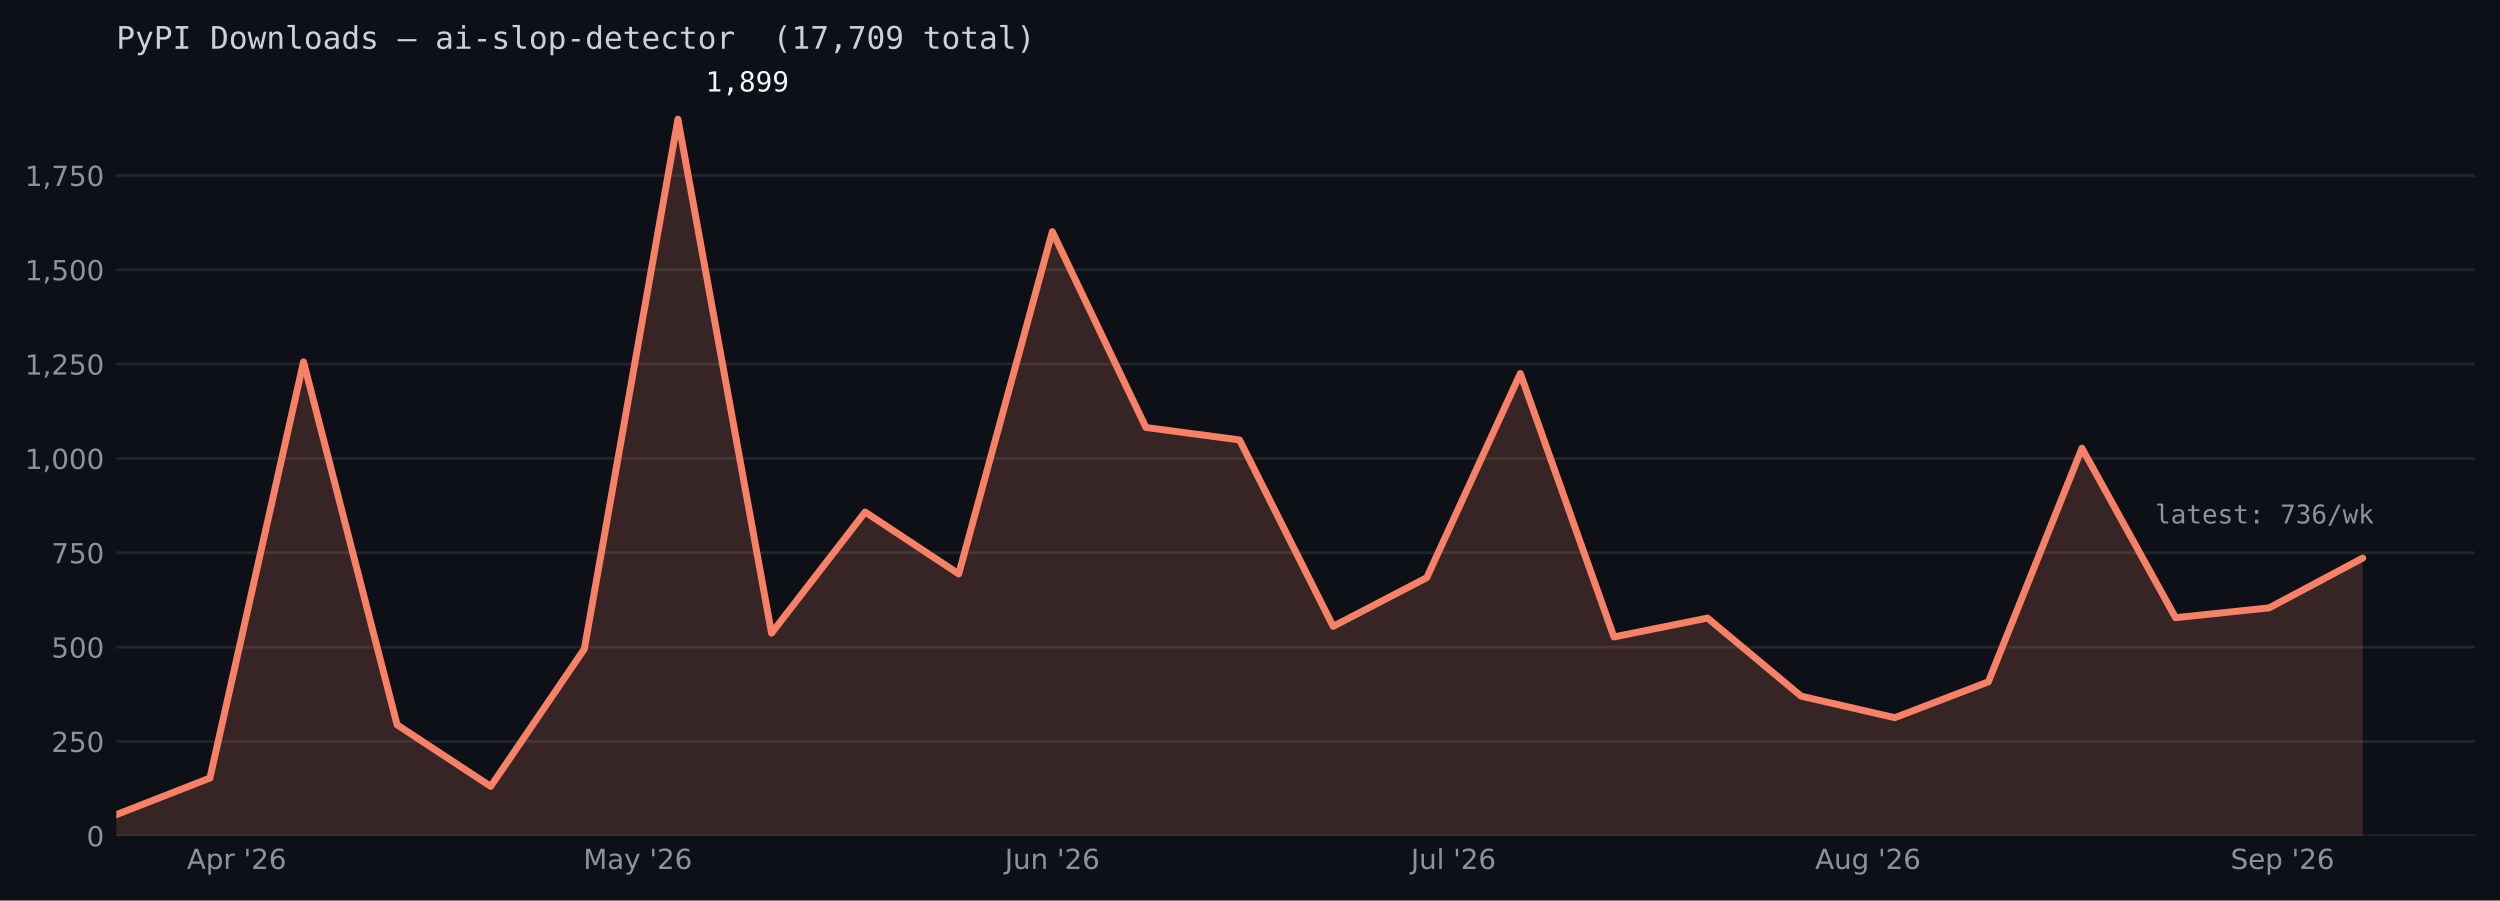
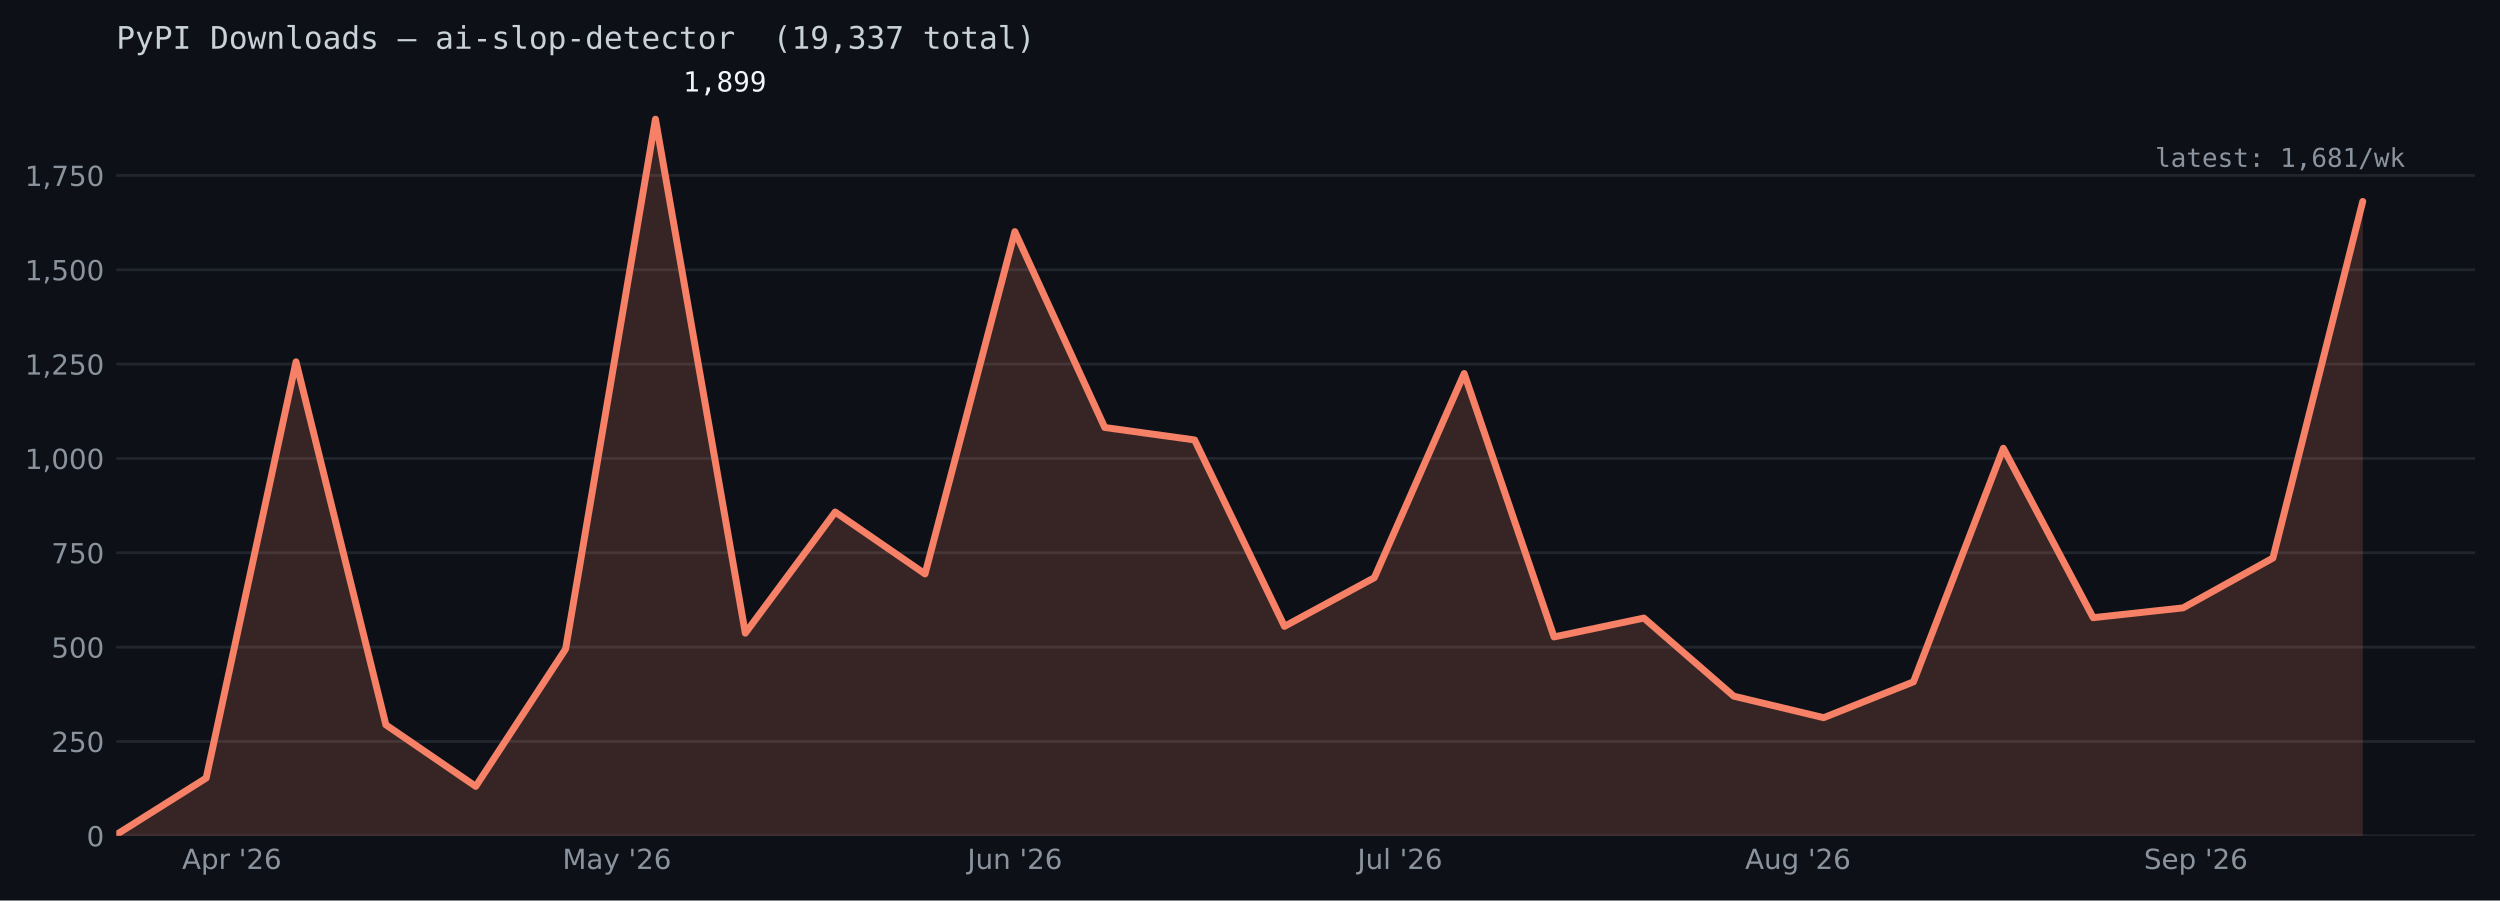
<svg xmlns="http://www.w3.org/2000/svg" xmlns:xlink="http://www.w3.org/1999/xlink" width="722.263pt" height="260.165pt" viewBox="0 0 722.263 260.165" version="1.1">
  <defs>
    <style type="text/css">*{stroke-linejoin: round; stroke-linecap: butt}</style>
  </defs>
  <g id="figure_1">
    <g id="patch_1">
      <path d="M 0 260.165  L 722.263 260.165  L 722.263 0  L 0 0  z " style="fill: #0d1117" />
    </g>
    <g id="axes_1">
      <g id="patch_2">
        <path d="M 33.602 241.465  L 715.062 241.465  L 715.062 24.086  L 33.602 24.086  z " style="fill: #0d1117" />
      </g>
      <g id="matplotlib.axis_1">
        <g id="xtick_1">
          <g id="line2d_1" />
          <g id="text_1">
-             <g style="fill: #8b949e" transform="translate(53.99024 251.0427) scale(0.08 -0.08)">
+             <g style="fill: #8b949e" transform="translate(52.59951 251.0427) scale(0.08 -0.08)">
              <defs>
                <path id="DejaVuSans-24" d="M 2188 4044  L 1331 1722  L 3047 1722  L 2188 4044  z M 1831 4666  L 2547 4666  L 4325 0  L 3669 0  L 3244 1197  L 1141 1197  L 716 0  L 50 0  L 1831 4666  z " transform="scale(0.015625)" />
                <path id="DejaVuSans-53" d="M 1159 525  L 1159 -1331  L 581 -1331  L 581 3500  L 1159 3500  L 1159 2969  Q 1341 3281 1617 3432  Q 1894 3584 2278 3584  Q 2916 3584 3314 3078  Q 3713 2572 3713 1747  Q 3713 922 3314 415  Q 2916 -91 2278 -91  Q 1894 -91 1617 61  Q 1341 213 1159 525  z M 3116 1747  Q 3116 2381 2855 2742  Q 2594 3103 2138 3103  Q 1681 3103 1420 2742  Q 1159 2381 1159 1747  Q 1159 1113 1420 752  Q 1681 391 2138 391  Q 2594 391 2855 752  Q 3116 1113 3116 1747  z " transform="scale(0.015625)" />
                <path id="DejaVuSans-55" d="M 2631 2963  Q 2534 3019 2420 3045  Q 2306 3072 2169 3072  Q 1681 3072 1420 2755  Q 1159 2438 1159 1844  L 1159 0  L 581 0  L 581 3500  L 1159 3500  L 1159 2956  Q 1341 3275 1631 3429  Q 1922 3584 2338 3584  Q 2397 3584 2469 3576  Q 2541 3569 2628 3553  L 2631 2963  z " transform="scale(0.015625)" />
                <path id="DejaVuSans-3" transform="scale(0.015625)" />
                <path id="DejaVuSans-a" d="M 1147 4666  L 1147 2931  L 616 2931  L 616 4666  L 1147 4666  z " transform="scale(0.015625)" />
                <path id="DejaVuSans-15" d="M 1228 531  L 3431 531  L 3431 0  L 469 0  L 469 531  Q 828 903 1448 1529  Q 2069 2156 2228 2338  Q 2531 2678 2651 2914  Q 2772 3150 2772 3378  Q 2772 3750 2511 3984  Q 2250 4219 1831 4219  Q 1534 4219 1204 4116  Q 875 4013 500 3803  L 500 4441  Q 881 4594 1212 4672  Q 1544 4750 1819 4750  Q 2544 4750 2975 4387  Q 3406 4025 3406 3419  Q 3406 3131 3298 2873  Q 3191 2616 2906 2266  Q 2828 2175 2409 1742  Q 1991 1309 1228 531  z " transform="scale(0.015625)" />
                <path id="DejaVuSans-19" d="M 2113 2584  Q 1688 2584 1439 2293  Q 1191 2003 1191 1497  Q 1191 994 1439 701  Q 1688 409 2113 409  Q 2538 409 2786 701  Q 3034 994 3034 1497  Q 3034 2003 2786 2293  Q 2538 2584 2113 2584  z M 3366 4563  L 3366 3988  Q 3128 4100 2886 4159  Q 2644 4219 2406 4219  Q 1781 4219 1451 3797  Q 1122 3375 1075 2522  Q 1259 2794 1537 2939  Q 1816 3084 2150 3084  Q 2853 3084 3261 2657  Q 3669 2231 3669 1497  Q 3669 778 3244 343  Q 2819 -91 2113 -91  Q 1303 -91 875 529  Q 447 1150 447 2328  Q 447 3434 972 4092  Q 1497 4750 2381 4750  Q 2619 4750 2861 4703  Q 3103 4656 3366 4563  z " transform="scale(0.015625)" />
              </defs>
              <use xlink:href="#DejaVuSans-24" />
              <use xlink:href="#DejaVuSans-53" transform="translate(68.40625 0)" />
              <use xlink:href="#DejaVuSans-55" transform="translate(131.8906 0)" />
              <use xlink:href="#DejaVuSans-3" transform="translate(173 0)" />
              <use xlink:href="#DejaVuSans-a" transform="translate(204.7812 0)" />
              <use xlink:href="#DejaVuSans-15" transform="translate(232.2656 0)" />
              <use xlink:href="#DejaVuSans-19" transform="translate(295.8906 0)" />
            </g>
          </g>
        </g>
        <g id="xtick_2">
          <g id="line2d_2" />
          <g id="text_2">
-             <g style="fill: #8b949e" transform="translate(168.5348 251.0427) scale(0.08 -0.08)">
+             <g style="fill: #8b949e" transform="translate(162.5083 251.0427) scale(0.08 -0.08)">
              <defs>
                <path id="DejaVuSans-30" d="M 628 4666  L 1569 4666  L 2759 1491  L 3956 4666  L 4897 4666  L 4897 0  L 4281 0  L 4281 4097  L 3078 897  L 2444 897  L 1241 4097  L 1241 0  L 628 0  L 628 4666  z " transform="scale(0.015625)" />
                <path id="DejaVuSans-44" d="M 2194 1759  Q 1497 1759 1228 1600  Q 959 1441 959 1056  Q 959 750 1161 570  Q 1363 391 1709 391  Q 2188 391 2477 730  Q 2766 1069 2766 1631  L 2766 1759  L 2194 1759  z M 3341 1997  L 3341 0  L 2766 0  L 2766 531  Q 2569 213 2275 61  Q 1981 -91 1556 -91  Q 1019 -91 701 211  Q 384 513 384 1019  Q 384 1609 779 1909  Q 1175 2209 1959 2209  L 2766 2209  L 2766 2266  Q 2766 2663 2505 2880  Q 2244 3097 1772 3097  Q 1472 3097 1187 3025  Q 903 2953 641 2809  L 641 3341  Q 956 3463 1253 3523  Q 1550 3584 1831 3584  Q 2591 3584 2966 3190  Q 3341 2797 3341 1997  z " transform="scale(0.015625)" />
                <path id="DejaVuSans-5c" d="M 2059 -325  Q 1816 -950 1584 -1140  Q 1353 -1331 966 -1331  L 506 -1331  L 506 -850  L 844 -850  Q 1081 -850 1212 -737  Q 1344 -625 1503 -206  L 1606 56  L 191 3500  L 800 3500  L 1894 763  L 2988 3500  L 3597 3500  L 2059 -325  z " transform="scale(0.015625)" />
              </defs>
              <use xlink:href="#DejaVuSans-30" />
              <use xlink:href="#DejaVuSans-44" transform="translate(86.28125 0)" />
              <use xlink:href="#DejaVuSans-5c" transform="translate(147.5625 0)" />
              <use xlink:href="#DejaVuSans-3" transform="translate(206.75 0)" />
              <use xlink:href="#DejaVuSans-a" transform="translate(238.5312 0)" />
              <use xlink:href="#DejaVuSans-15" transform="translate(266.0156 0)" />
              <use xlink:href="#DejaVuSans-19" transform="translate(329.6406 0)" />
            </g>
          </g>
        </g>
        <g id="xtick_3">
          <g id="line2d_3" />
          <g id="text_3">
-             <g style="fill: #8b949e" transform="translate(290.3125 251.0427) scale(0.08 -0.08)">
+             <g style="fill: #8b949e" transform="translate(279.4957 251.0427) scale(0.08 -0.08)">
              <defs>
                <path id="DejaVuSans-2d" d="M 628 4666  L 1259 4666  L 1259 325  Q 1259 -519 939 -900  Q 619 -1281 -91 -1281  L -331 -1281  L -331 -750  L -134 -750  Q 284 -750 456 -515  Q 628 -281 628 325  L 628 4666  z " transform="scale(0.015625)" />
                <path id="DejaVuSans-58" d="M 544 1381  L 544 3500  L 1119 3500  L 1119 1403  Q 1119 906 1312 657  Q 1506 409 1894 409  Q 2359 409 2629 706  Q 2900 1003 2900 1516  L 2900 3500  L 3475 3500  L 3475 0  L 2900 0  L 2900 538  Q 2691 219 2414 64  Q 2138 -91 1772 -91  Q 1169 -91 856 284  Q 544 659 544 1381  z M 1991 3584  L 1991 3584  z " transform="scale(0.015625)" />
                <path id="DejaVuSans-51" d="M 3513 2113  L 3513 0  L 2938 0  L 2938 2094  Q 2938 2591 2744 2837  Q 2550 3084 2163 3084  Q 1697 3084 1428 2787  Q 1159 2491 1159 1978  L 1159 0  L 581 0  L 581 3500  L 1159 3500  L 1159 2956  Q 1366 3272 1645 3428  Q 1925 3584 2291 3584  Q 2894 3584 3203 3211  Q 3513 2838 3513 2113  z " transform="scale(0.015625)" />
              </defs>
              <use xlink:href="#DejaVuSans-2d" />
              <use xlink:href="#DejaVuSans-58" transform="translate(29.5 0)" />
              <use xlink:href="#DejaVuSans-51" transform="translate(92.875 0)" />
              <use xlink:href="#DejaVuSans-3" transform="translate(156.25 0)" />
              <use xlink:href="#DejaVuSans-a" transform="translate(188.0312 0)" />
              <use xlink:href="#DejaVuSans-15" transform="translate(215.5156 0)" />
              <use xlink:href="#DejaVuSans-19" transform="translate(279.1406 0)" />
            </g>
          </g>
        </g>
        <g id="xtick_4">
          <g id="line2d_4" />
          <g id="text_4">
-             <g style="fill: #8b949e" transform="translate(407.6308 251.0433) scale(0.08 -0.08)">
+             <g style="fill: #8b949e" transform="translate(392.1782 251.0433) scale(0.08 -0.08)">
              <defs>
                <path id="DejaVuSans-4f" d="M 603 4863  L 1178 4863  L 1178 0  L 603 0  L 603 4863  z " transform="scale(0.015625)" />
              </defs>
              <use xlink:href="#DejaVuSans-2d" />
              <use xlink:href="#DejaVuSans-58" transform="translate(29.5 0)" />
              <use xlink:href="#DejaVuSans-4f" transform="translate(92.875 0)" />
              <use xlink:href="#DejaVuSans-3" transform="translate(120.6562 0)" />
              <use xlink:href="#DejaVuSans-a" transform="translate(152.4375 0)" />
              <use xlink:href="#DejaVuSans-15" transform="translate(179.9219 0)" />
              <use xlink:href="#DejaVuSans-19" transform="translate(243.5469 0)" />
            </g>
          </g>
        </g>
        <g id="xtick_5">
          <g id="line2d_5" />
          <g id="text_5">
-             <g style="fill: #8b949e" transform="translate(524.4042 251.0427) scale(0.08 -0.08)">
+             <g style="fill: #8b949e" transform="translate(504.1612 251.0427) scale(0.08 -0.08)">
              <defs>
                <path id="DejaVuSans-4a" d="M 2906 1791  Q 2906 2416 2648 2759  Q 2391 3103 1925 3103  Q 1463 3103 1205 2759  Q 947 2416 947 1791  Q 947 1169 1205 825  Q 1463 481 1925 481  Q 2391 481 2648 825  Q 2906 1169 2906 1791  z M 3481 434  Q 3481 -459 3084 -895  Q 2688 -1331 1869 -1331  Q 1566 -1331 1297 -1286  Q 1028 -1241 775 -1147  L 775 -588  Q 1028 -725 1275 -790  Q 1522 -856 1778 -856  Q 2344 -856 2625 -561  Q 2906 -266 2906 331  L 2906 616  Q 2728 306 2450 153  Q 2172 0 1784 0  Q 1141 0 747 490  Q 353 981 353 1791  Q 353 2603 747 3093  Q 1141 3584 1784 3584  Q 2172 3584 2450 3431  Q 2728 3278 2906 2969  L 2906 3500  L 3481 3500  L 3481 434  z " transform="scale(0.015625)" />
              </defs>
              <use xlink:href="#DejaVuSans-24" />
              <use xlink:href="#DejaVuSans-58" transform="translate(68.40625 0)" />
              <use xlink:href="#DejaVuSans-4a" transform="translate(131.7812 0)" />
              <use xlink:href="#DejaVuSans-3" transform="translate(195.2656 0)" />
              <use xlink:href="#DejaVuSans-a" transform="translate(227.0469 0)" />
              <use xlink:href="#DejaVuSans-15" transform="translate(254.5312 0)" />
              <use xlink:href="#DejaVuSans-19" transform="translate(318.1562 0)" />
            </g>
          </g>
        </g>
        <g id="xtick_6">
          <g id="line2d_6" />
          <g id="text_6">
-             <g style="fill: #8b949e" transform="translate(644.4325 251.0427) scale(0.08 -0.08)">
+             <g style="fill: #8b949e" transform="translate(619.3993 251.0427) scale(0.08 -0.08)">
              <defs>
                <path id="DejaVuSans-36" d="M 3425 4513  L 3425 3897  Q 3066 4069 2747 4153  Q 2428 4238 2131 4238  Q 1616 4238 1336 4038  Q 1056 3838 1056 3469  Q 1056 3159 1242 3001  Q 1428 2844 1947 2747  L 2328 2669  Q 3034 2534 3370 2195  Q 3706 1856 3706 1288  Q 3706 609 3251 259  Q 2797 -91 1919 -91  Q 1588 -91 1214 -16  Q 841 59 441 206  L 441 856  Q 825 641 1194 531  Q 1563 422 1919 422  Q 2459 422 2753 634  Q 3047 847 3047 1241  Q 3047 1584 2836 1778  Q 2625 1972 2144 2069  L 1759 2144  Q 1053 2284 737 2584  Q 422 2884 422 3419  Q 422 4038 858 4394  Q 1294 4750 2059 4750  Q 2388 4750 2728 4690  Q 3069 4631 3425 4513  z " transform="scale(0.015625)" />
                <path id="DejaVuSans-48" d="M 3597 1894  L 3597 1613  L 953 1613  Q 991 1019 1311 708  Q 1631 397 2203 397  Q 2534 397 2845 478  Q 3156 559 3463 722  L 3463 178  Q 3153 47 2828 -22  Q 2503 -91 2169 -91  Q 1331 -91 842 396  Q 353 884 353 1716  Q 353 2575 817 3079  Q 1281 3584 2069 3584  Q 2775 3584 3186 3129  Q 3597 2675 3597 1894  z M 3022 2063  Q 3016 2534 2758 2815  Q 2500 3097 2075 3097  Q 1594 3097 1305 2825  Q 1016 2553 972 2059  L 3022 2063  z " transform="scale(0.015625)" />
              </defs>
              <use xlink:href="#DejaVuSans-36" />
              <use xlink:href="#DejaVuSans-48" transform="translate(63.48438 0)" />
              <use xlink:href="#DejaVuSans-53" transform="translate(125.0156 0)" />
              <use xlink:href="#DejaVuSans-3" transform="translate(188.5 0)" />
              <use xlink:href="#DejaVuSans-a" transform="translate(220.2812 0)" />
              <use xlink:href="#DejaVuSans-15" transform="translate(247.7656 0)" />
              <use xlink:href="#DejaVuSans-19" transform="translate(311.3906 0)" />
            </g>
          </g>
        </g>
      </g>
      <g id="matplotlib.axis_2">
        <g id="ytick_1">
          <g id="line2d_7">
-             <path d="M 33.602 241.465  L 715.062 241.465  " clip-path="url(#p2ab5195e81)" style="fill: none; stroke: #21262d; stroke-width: 0.8; stroke-linecap: square" />
+             <path d="M 33.602 241.465  L 715.062 241.465  " clip-path="url(#p02e007c7fa)" style="fill: none; stroke: #21262d; stroke-width: 0.8; stroke-linecap: square" />
          </g>
          <g id="line2d_8" />
          <g id="text_7">
            <g style="fill: #8b949e" transform="translate(25.0125 244.5036) scale(0.08 -0.08)">
              <defs>
                <path id="DejaVuSans-13" d="M 2034 4250  Q 1547 4250 1301 3770  Q 1056 3291 1056 2328  Q 1056 1369 1301 889  Q 1547 409 2034 409  Q 2525 409 2770 889  Q 3016 1369 3016 2328  Q 3016 3291 2770 3770  Q 2525 4250 2034 4250  z M 2034 4750  Q 2819 4750 3233 4129  Q 3647 3509 3647 2328  Q 3647 1150 3233 529  Q 2819 -91 2034 -91  Q 1250 -91 836 529  Q 422 1150 422 2328  Q 422 3509 836 4129  Q 1250 4750 2034 4750  z " transform="scale(0.015625)" />
              </defs>
              <use xlink:href="#DejaVuSans-13" />
            </g>
          </g>
        </g>
        <g id="ytick_2">
          <g id="line2d_9">
-             <path d="M 33.602 214.21  L 715.062 214.21  " clip-path="url(#p2ab5195e81)" style="fill: none; stroke: #21262d; stroke-width: 0.8; stroke-linecap: square" />
+             <path d="M 33.602 214.21  L 715.062 214.21  " clip-path="url(#p02e007c7fa)" style="fill: none; stroke: #21262d; stroke-width: 0.8; stroke-linecap: square" />
          </g>
          <g id="line2d_10" />
          <g id="text_8">
            <g style="fill: #8b949e" transform="translate(14.8325 217.2489) scale(0.08 -0.08)">
              <defs>
                <path id="DejaVuSans-18" d="M 691 4666  L 3169 4666  L 3169 4134  L 1269 4134  L 1269 2991  Q 1406 3038 1543 3061  Q 1681 3084 1819 3084  Q 2600 3084 3056 2656  Q 3513 2228 3513 1497  Q 3513 744 3044 326  Q 2575 -91 1722 -91  Q 1428 -91 1123 -41  Q 819 9 494 109  L 494 744  Q 775 591 1075 516  Q 1375 441 1709 441  Q 2250 441 2565 725  Q 2881 1009 2881 1497  Q 2881 1984 2565 2268  Q 2250 2553 1709 2553  Q 1456 2553 1204 2497  Q 953 2441 691 2322  L 691 4666  z " transform="scale(0.015625)" />
              </defs>
              <use xlink:href="#DejaVuSans-15" />
              <use xlink:href="#DejaVuSans-18" transform="translate(63.625 0)" />
              <use xlink:href="#DejaVuSans-13" transform="translate(127.25 0)" />
            </g>
          </g>
        </g>
        <g id="ytick_3">
          <g id="line2d_11">
-             <path d="M 33.602 186.955  L 715.062 186.955  " clip-path="url(#p2ab5195e81)" style="fill: none; stroke: #21262d; stroke-width: 0.8; stroke-linecap: square" />
+             <path d="M 33.602 186.955  L 715.062 186.955  " clip-path="url(#p02e007c7fa)" style="fill: none; stroke: #21262d; stroke-width: 0.8; stroke-linecap: square" />
          </g>
          <g id="line2d_12" />
          <g id="text_9">
            <g style="fill: #8b949e" transform="translate(14.8325 189.9942) scale(0.08 -0.08)">
              <use xlink:href="#DejaVuSans-18" />
              <use xlink:href="#DejaVuSans-13" transform="translate(63.625 0)" />
              <use xlink:href="#DejaVuSans-13" transform="translate(127.25 0)" />
            </g>
          </g>
        </g>
        <g id="ytick_4">
          <g id="line2d_13">
-             <path d="M 33.602 159.7  L 715.062 159.7  " clip-path="url(#p2ab5195e81)" style="fill: none; stroke: #21262d; stroke-width: 0.8; stroke-linecap: square" />
+             <path d="M 33.602 159.7  L 715.062 159.7  " clip-path="url(#p02e007c7fa)" style="fill: none; stroke: #21262d; stroke-width: 0.8; stroke-linecap: square" />
          </g>
          <g id="line2d_14" />
          <g id="text_10">
            <g style="fill: #8b949e" transform="translate(14.8325 162.7395) scale(0.08 -0.08)">
              <defs>
                <path id="DejaVuSans-1a" d="M 525 4666  L 3525 4666  L 3525 4397  L 1831 0  L 1172 0  L 2766 4134  L 525 4134  L 525 4666  z " transform="scale(0.015625)" />
              </defs>
              <use xlink:href="#DejaVuSans-1a" />
              <use xlink:href="#DejaVuSans-18" transform="translate(63.625 0)" />
              <use xlink:href="#DejaVuSans-13" transform="translate(127.25 0)" />
            </g>
          </g>
        </g>
        <g id="ytick_5">
          <g id="line2d_15">
-             <path d="M 33.602 132.446  L 715.062 132.446  " clip-path="url(#p2ab5195e81)" style="fill: none; stroke: #21262d; stroke-width: 0.8; stroke-linecap: square" />
+             <path d="M 33.602 132.446  L 715.062 132.446  " clip-path="url(#p02e007c7fa)" style="fill: none; stroke: #21262d; stroke-width: 0.8; stroke-linecap: square" />
          </g>
          <g id="line2d_16" />
          <g id="text_11">
            <g style="fill: #8b949e" transform="translate(7.2 135.4847) scale(0.08 -0.08)">
              <defs>
                <path id="DejaVuSans-14" d="M 794 531  L 1825 531  L 1825 4091  L 703 3866  L 703 4441  L 1819 4666  L 2450 4666  L 2450 531  L 3481 531  L 3481 0  L 794 0  L 794 531  z " transform="scale(0.015625)" />
                <path id="DejaVuSans-f" d="M 750 794  L 1409 794  L 1409 256  L 897 -744  L 494 -744  L 750 256  L 750 794  z " transform="scale(0.015625)" />
              </defs>
              <use xlink:href="#DejaVuSans-14" />
              <use xlink:href="#DejaVuSans-f" transform="translate(63.625 0)" />
              <use xlink:href="#DejaVuSans-13" transform="translate(95.40625 0)" />
              <use xlink:href="#DejaVuSans-13" transform="translate(159.0312 0)" />
              <use xlink:href="#DejaVuSans-13" transform="translate(222.6562 0)" />
            </g>
          </g>
        </g>
        <g id="ytick_6">
          <g id="line2d_17">
-             <path d="M 33.602 105.191  L 715.062 105.191  " clip-path="url(#p2ab5195e81)" style="fill: none; stroke: #21262d; stroke-width: 0.8; stroke-linecap: square" />
+             <path d="M 33.602 105.191  L 715.062 105.191  " clip-path="url(#p02e007c7fa)" style="fill: none; stroke: #21262d; stroke-width: 0.8; stroke-linecap: square" />
          </g>
          <g id="line2d_18" />
          <g id="text_12">
            <g style="fill: #8b949e" transform="translate(7.2 108.23) scale(0.08 -0.08)">
              <use xlink:href="#DejaVuSans-14" />
              <use xlink:href="#DejaVuSans-f" transform="translate(63.625 0)" />
              <use xlink:href="#DejaVuSans-15" transform="translate(95.40625 0)" />
              <use xlink:href="#DejaVuSans-18" transform="translate(159.0312 0)" />
              <use xlink:href="#DejaVuSans-13" transform="translate(222.6562 0)" />
            </g>
          </g>
        </g>
        <g id="ytick_7">
          <g id="line2d_19">
-             <path d="M 33.602 77.936  L 715.062 77.936  " clip-path="url(#p2ab5195e81)" style="fill: none; stroke: #21262d; stroke-width: 0.8; stroke-linecap: square" />
+             <path d="M 33.602 77.936  L 715.062 77.936  " clip-path="url(#p02e007c7fa)" style="fill: none; stroke: #21262d; stroke-width: 0.8; stroke-linecap: square" />
          </g>
          <g id="line2d_20" />
          <g id="text_13">
            <g style="fill: #8b949e" transform="translate(7.2 80.97533) scale(0.08 -0.08)">
              <use xlink:href="#DejaVuSans-14" />
              <use xlink:href="#DejaVuSans-f" transform="translate(63.625 0)" />
              <use xlink:href="#DejaVuSans-18" transform="translate(95.40625 0)" />
              <use xlink:href="#DejaVuSans-13" transform="translate(159.0312 0)" />
              <use xlink:href="#DejaVuSans-13" transform="translate(222.6562 0)" />
            </g>
          </g>
        </g>
        <g id="ytick_8">
          <g id="line2d_21">
-             <path d="M 33.602 50.682  L 715.062 50.682  " clip-path="url(#p2ab5195e81)" style="fill: none; stroke: #21262d; stroke-width: 0.8; stroke-linecap: square" />
+             <path d="M 33.602 50.682  L 715.062 50.682  " clip-path="url(#p02e007c7fa)" style="fill: none; stroke: #21262d; stroke-width: 0.8; stroke-linecap: square" />
          </g>
          <g id="line2d_22" />
          <g id="text_14">
            <g style="fill: #8b949e" transform="translate(7.2 53.72062) scale(0.08 -0.08)">
              <use xlink:href="#DejaVuSans-14" />
              <use xlink:href="#DejaVuSans-f" transform="translate(63.625 0)" />
              <use xlink:href="#DejaVuSans-1a" transform="translate(95.40625 0)" />
              <use xlink:href="#DejaVuSans-18" transform="translate(159.0312 0)" />
              <use xlink:href="#DejaVuSans-13" transform="translate(222.6562 0)" />
            </g>
          </g>
        </g>
      </g>
      <g id="FillBetweenPolyCollection_1">
        <defs>
-           <path id="md942969146" d="M 33.602 -18.701  L 33.602 -24.806  L 60.645 -35.381  L 87.687 -155.628  L 114.729 -50.752  L 141.771 -32.982  L 168.813 -72.665  L 195.855 -225.727  L 222.897 -77.244  L 249.939 -112.239  L 276.981 -94.36  L 304.023 -193.24  L 331.065 -136.659  L 358.107 -133.061  L 385.149 -79.206  L 412.191 -93.27  L 439.233 -152.249  L 466.276 -76.154  L 493.318 -81.604  L 520.36 -59.038  L 547.402 -52.824  L 574.444 -63.18  L 601.486 -130.663  L 628.528 -81.714  L 655.57 -84.548  L 682.612 -98.938  L 682.612 -18.701  L 682.612 -18.701  L 655.57 -18.701  L 628.528 -18.701  L 601.486 -18.701  L 574.444 -18.701  L 547.402 -18.701  L 520.36 -18.701  L 493.318 -18.701  L 466.276 -18.701  L 439.233 -18.701  L 412.191 -18.701  L 385.149 -18.701  L 358.107 -18.701  L 331.065 -18.701  L 304.023 -18.701  L 276.981 -18.701  L 249.939 -18.701  L 222.897 -18.701  L 195.855 -18.701  L 168.813 -18.701  L 141.771 -18.701  L 114.729 -18.701  L 87.687 -18.701  L 60.645 -18.701  L 33.602 -18.701  z " />
+           <path id="m8f8ed3dd58" d="M 33.602 -18.701  L 33.602 -19.028  L 59.563 -35.381  L 85.523 -155.628  L 111.484 -50.752  L 137.444 -32.982  L 163.404 -72.665  L 189.365 -225.727  L 215.325 -77.244  L 241.286 -112.239  L 267.246 -94.36  L 293.206 -193.24  L 319.167 -136.659  L 345.127 -133.061  L 371.087 -79.206  L 397.048 -93.27  L 423.008 -152.249  L 448.969 -76.154  L 474.929 -81.604  L 500.889 -59.038  L 526.85 -52.824  L 552.81 -63.18  L 578.77 -130.663  L 604.731 -81.714  L 630.691 -84.548  L 656.652 -98.938  L 682.612 -201.961  L 682.612 -18.701  L 682.612 -18.701  L 656.652 -18.701  L 630.691 -18.701  L 604.731 -18.701  L 578.77 -18.701  L 552.81 -18.701  L 526.85 -18.701  L 500.889 -18.701  L 474.929 -18.701  L 448.969 -18.701  L 423.008 -18.701  L 397.048 -18.701  L 371.087 -18.701  L 345.127 -18.701  L 319.167 -18.701  L 293.206 -18.701  L 267.246 -18.701  L 241.286 -18.701  L 215.325 -18.701  L 189.365 -18.701  L 163.404 -18.701  L 137.444 -18.701  L 111.484 -18.701  L 85.523 -18.701  L 59.563 -18.701  L 33.602 -18.701  z " />
        </defs>
-         <g clip-path="url(#p2ab5195e81)">
-           <use xlink:href="#md942969146" x="0" y="260.165" style="fill: #f78166; fill-opacity: 0.18" />
+         <g clip-path="url(#p02e007c7fa)">
+           <use xlink:href="#m8f8ed3dd58" x="0" y="260.165" style="fill: #f78166; fill-opacity: 0.18" />
        </g>
      </g>
      <g id="line2d_23">
-         <path d="M 33.602 235.359  L 60.645 224.785  L 87.687 104.537  L 114.729 209.413  L 141.771 227.183  L 168.813 187.5  L 195.855 34.438  L 222.897 182.921  L 249.939 147.926  L 276.981 165.805  L 304.023 66.925  L 331.065 123.506  L 358.107 127.104  L 385.149 180.959  L 412.191 166.896  L 439.233 107.916  L 466.276 184.012  L 493.318 178.561  L 520.36 201.128  L 547.402 207.342  L 574.444 196.985  L 601.486 129.502  L 628.528 178.452  L 655.57 175.617  L 682.612 161.227  " clip-path="url(#p2ab5195e81)" style="fill: none; stroke: #f78166; stroke-width: 2; stroke-linecap: round" />
+         <path d="M 33.602 241.137  L 59.563 224.785  L 85.523 104.537  L 111.484 209.413  L 137.444 227.183  L 163.404 187.5  L 189.365 34.438  L 215.325 182.921  L 241.286 147.926  L 267.246 165.805  L 293.206 66.925  L 319.167 123.506  L 345.127 127.104  L 371.087 180.959  L 397.048 166.896  L 423.008 107.916  L 448.969 184.012  L 474.929 178.561  L 500.889 201.128  L 526.85 207.342  L 552.81 196.985  L 578.77 129.502  L 604.731 178.452  L 630.691 175.617  L 656.652 161.227  L 682.612 58.204  " clip-path="url(#p02e007c7fa)" style="fill: none; stroke: #f78166; stroke-width: 2; stroke-linecap: round" />
      </g>
      <g id="text_15">
-         <g style="fill: #f0f6fc" transform="translate(203.8549 26.43775) scale(0.08 -0.08)">
+         <g style="fill: #f0f6fc" transform="translate(197.3648 26.43775) scale(0.08 -0.08)">
          <defs>
            <path id="DejaVuSansMono-14" d="M 844 531  L 1825 531  L 1825 4097  L 769 3859  L 769 4434  L 1819 4666  L 2450 4666  L 2450 531  L 3419 531  L 3419 0  L 844 0  L 844 531  z " transform="scale(0.015625)" />
            <path id="DejaVuSansMono-f" d="M 1569 947  L 2356 947  L 2356 300  L 1741 -897  L 1259 -897  L 1569 300  L 1569 947  z " transform="scale(0.015625)" />
            <path id="DejaVuSansMono-1b" d="M 1925 2216  Q 1503 2216 1273 1980  Q 1044 1744 1044 1313  Q 1044 881 1276 642  Q 1509 403 1925 403  Q 2350 403 2579 639  Q 2809 875 2809 1313  Q 2809 1741 2576 1978  Q 2344 2216 1925 2216  z M 1375 2478  Q 972 2581 745 2862  Q 519 3144 519 3541  Q 519 4097 897 4423  Q 1275 4750 1925 4750  Q 2578 4750 2956 4423  Q 3334 4097 3334 3541  Q 3334 3144 3107 2862  Q 2881 2581 2478 2478  Q 2947 2375 3195 2062  Q 3444 1750 3444 1253  Q 3444 622 3041 265  Q 2638 -91 1925 -91  Q 1213 -91 811 264  Q 409 619 409 1247  Q 409 1747 657 2061  Q 906 2375 1375 2478  z M 1147 3481  Q 1147 3106 1347 2909  Q 1547 2713 1925 2713  Q 2306 2713 2506 2909  Q 2706 3106 2706 3481  Q 2706 3863 2507 4063  Q 2309 4263 1925 4263  Q 1547 4263 1347 4061  Q 1147 3859 1147 3481  z " transform="scale(0.015625)" />
            <path id="DejaVuSansMono-1c" d="M 1863 2069  Q 2266 2069 2495 2359  Q 2725 2650 2725 3163  Q 2725 3675 2495 3965  Q 2266 4256 1863 4256  Q 1444 4256 1231 3979  Q 1019 3703 1019 3163  Q 1019 2619 1230 2344  Q 1441 2069 1863 2069  z M 738 97  L 738 678  Q 934 563 1156 502  Q 1378 441 1619 441  Q 2219 441 2526 892  Q 2834 1344 2834 2222  Q 2688 1909 2422 1742  Q 2156 1575 1813 1575  Q 1138 1575 767 1990  Q 397 2406 397 3169  Q 397 3922 776 4336  Q 1156 4750 1850 4750  Q 2663 4750 3041 4165  Q 3419 3581 3419 2328  Q 3419 1150 2964 529  Q 2509 -91 1644 -91  Q 1416 -91 1184 -42  Q 953 6 738 97  z " transform="scale(0.015625)" />
          </defs>
          <use xlink:href="#DejaVuSansMono-14" />
          <use xlink:href="#DejaVuSansMono-f" transform="translate(60.20312 0)" />
          <use xlink:href="#DejaVuSansMono-1b" transform="translate(120.4062 0)" />
          <use xlink:href="#DejaVuSansMono-1c" transform="translate(180.6094 0)" />
          <use xlink:href="#DejaVuSansMono-1c" transform="translate(240.8125 0)" />
        </g>
      </g>
      <g id="text_16">
-         <g style="fill: #8b949e" transform="translate(622.612 151.2267) scale(0.075 -0.075)">
+         <g style="fill: #8b949e" transform="translate(622.612 48.20385) scale(0.075 -0.075)">
          <defs>
            <path id="DejaVuSansMono-4f" d="M 1997 1269  Q 1997 881 2139 684  Q 2281 488 2559 488  L 3231 488  L 3231 0  L 2503 0  Q 1988 0 1705 331  Q 1422 663 1422 1269  L 1422 4447  L 500 4447  L 500 4897  L 1997 4897  L 1997 1269  z " transform="scale(0.015625)" />
            <path id="DejaVuSansMono-44" d="M 2194 1759  L 2003 1759  Q 1500 1759 1245 1582  Q 991 1406 991 1056  Q 991 741 1181 566  Q 1372 391 1709 391  Q 2184 391 2456 720  Q 2728 1050 2731 1631  L 2731 1759  L 2194 1759  z M 3309 1997  L 3309 0  L 2731 0  L 2731 519  Q 2547 206 2267 57  Q 1988 -91 1588 -91  Q 1053 -91 734 211  Q 416 513 416 1019  Q 416 1603 808 1906  Q 1200 2209 1959 2209  L 2731 2209  L 2731 2300  Q 2728 2719 2518 2908  Q 2309 3097 1850 3097  Q 1556 3097 1256 3012  Q 956 2928 672 2766  L 672 3341  Q 991 3463 1283 3523  Q 1575 3584 1850 3584  Q 2284 3584 2592 3456  Q 2900 3328 3091 3072  Q 3209 2916 3259 2686  Q 3309 2456 3309 1997  z " transform="scale(0.015625)" />
            <path id="DejaVuSansMono-57" d="M 1919 4494  L 1919 3500  L 3225 3500  L 3225 3053  L 1919 3053  L 1919 1153  Q 1919 766 2066 612  Q 2213 459 2578 459  L 3225 459  L 3225 0  L 2522 0  Q 1875 0 1609 259  Q 1344 519 1344 1153  L 1344 3053  L 409 3053  L 409 3500  L 1344 3500  L 1344 4494  L 1919 4494  z " transform="scale(0.015625)" />
            <path id="DejaVuSansMono-48" d="M 3475 1894  L 3475 1613  L 984 1613  L 984 1594  Q 984 1022 1282 709  Q 1581 397 2125 397  Q 2400 397 2700 484  Q 3000 572 3341 750  L 3341 178  Q 3013 44 2708 -23  Q 2403 -91 2119 -91  Q 1303 -91 843 398  Q 384 888 384 1747  Q 384 2584 834 3084  Q 1284 3584 2034 3584  Q 2703 3584 3089 3131  Q 3475 2678 3475 1894  z M 2900 2063  Q 2888 2569 2661 2833  Q 2434 3097 2009 3097  Q 1594 3097 1325 2822  Q 1056 2547 1006 2059  L 2900 2063  z " transform="scale(0.015625)" />
            <path id="DejaVuSansMono-56" d="M 3041 3378  L 3041 2816  Q 2794 2959 2544 3031  Q 2294 3103 2034 3103  Q 1644 3103 1451 2976  Q 1259 2850 1259 2591  Q 1259 2356 1403 2240  Q 1547 2125 2119 2016  L 2350 1972  Q 2778 1891 2998 1647  Q 3219 1403 3219 1013  Q 3219 494 2850 201  Q 2481 -91 1825 -91  Q 1566 -91 1281 -36  Q 997 19 666 128  L 666 722  Q 988 556 1281 473  Q 1575 391 1838 391  Q 2219 391 2428 545  Q 2638 700 2638 978  Q 2638 1378 1872 1531  L 1847 1538  L 1631 1581  Q 1134 1678 906 1908  Q 678 2138 678 2534  Q 678 3038 1018 3311  Q 1359 3584 1991 3584  Q 2272 3584 2531 3532  Q 2791 3481 3041 3378  z " transform="scale(0.015625)" />
            <path id="DejaVuSansMono-1d" d="M 1528 3322  L 2316 3322  L 2316 2375  L 1528 2375  L 1528 3322  z M 1528 953  L 2316 953  L 2316 0  L 1528 0  L 1528 953  z " transform="scale(0.015625)" />
            <path id="DejaVuSansMono-3" transform="scale(0.015625)" />
-             <path id="DejaVuSansMono-1a" d="M 434 4666  L 3372 4666  L 3372 4397  L 1703 0  L 1044 0  L 2669 4134  L 434 4134  L 434 4666  z " transform="scale(0.015625)" />
-             <path id="DejaVuSansMono-16" d="M 2425 2497  Q 2884 2375 3128 2064  Q 3372 1753 3372 1288  Q 3372 644 2939 276  Q 2506 -91 1741 -91  Q 1419 -91 1084 -31  Q 750 28 428 141  L 428 769  Q 747 603 1056 522  Q 1366 441 1672 441  Q 2191 441 2469 675  Q 2747 909 2747 1350  Q 2747 1756 2469 1995  Q 2191 2234 1716 2234  L 1234 2234  L 1234 2753  L 1716 2753  Q 2150 2753 2394 2943  Q 2638 3134 2638 3475  Q 2638 3834 2411 4026  Q 2184 4219 1766 4219  Q 1488 4219 1191 4156  Q 894 4094 569 3969  L 569 4550  Q 947 4650 1242 4700  Q 1538 4750 1766 4750  Q 2447 4750 2855 4408  Q 3263 4066 3263 3500  Q 3263 3116 3048 2859  Q 2834 2603 2425 2497  z " transform="scale(0.015625)" />
            <path id="DejaVuSansMono-19" d="M 3097 4563  L 3097 3981  Q 2900 4097 2678 4158  Q 2456 4219 2216 4219  Q 1616 4219 1306 3767  Q 997 3316 997 2438  Q 1147 2750 1412 2917  Q 1678 3084 2022 3084  Q 2697 3084 3067 2670  Q 3438 2256 3438 1497  Q 3438 741 3056 325  Q 2675 -91 1984 -91  Q 1172 -91 794 492  Q 416 1075 416 2328  Q 416 3509 870 4129  Q 1325 4750 2188 4750  Q 2419 4750 2650 4701  Q 2881 4653 3097 4563  z M 1972 2591  Q 1569 2591 1337 2300  Q 1106 2009 1106 1497  Q 1106 984 1337 693  Q 1569 403 1972 403  Q 2391 403 2603 679  Q 2816 956 2816 1497  Q 2816 2041 2603 2316  Q 2391 2591 1972 2591  z " transform="scale(0.015625)" />
            <path id="DejaVuSansMono-12" d="M 2778 4666  L 3372 4666  L 916 -594  L 319 -594  L 2778 4666  z " transform="scale(0.015625)" />
            <path id="DejaVuSansMono-5a" d="M 0 3500  L 569 3500  L 1178 672  L 1678 2478  L 2169 2478  L 2675 672  L 3284 3500  L 3853 3500  L 3034 0  L 2484 0  L 1925 1919  L 1369 0  L 819 0  L 0 3500  z " transform="scale(0.015625)" />
            <path id="DejaVuSansMono-4e" d="M 738 4863  L 1331 4863  L 1331 2047  L 2841 3500  L 3541 3500  L 2163 2181  L 3756 0  L 3053 0  L 1759 1806  L 1331 1403  L 1331 0  L 738 0  L 738 4863  z " transform="scale(0.015625)" />
          </defs>
          <use xlink:href="#DejaVuSansMono-4f" />
          <use xlink:href="#DejaVuSansMono-44" transform="translate(60.20312 0)" />
          <use xlink:href="#DejaVuSansMono-57" transform="translate(120.4062 0)" />
          <use xlink:href="#DejaVuSansMono-48" transform="translate(180.6094 0)" />
          <use xlink:href="#DejaVuSansMono-56" transform="translate(240.8125 0)" />
          <use xlink:href="#DejaVuSansMono-57" transform="translate(301.0156 0)" />
          <use xlink:href="#DejaVuSansMono-1d" transform="translate(361.2188 0)" />
          <use xlink:href="#DejaVuSansMono-3" transform="translate(421.4219 0)" />
-           <use xlink:href="#DejaVuSansMono-1a" transform="translate(481.625 0)" />
-           <use xlink:href="#DejaVuSansMono-16" transform="translate(541.8281 0)" />
+           <use xlink:href="#DejaVuSansMono-14" transform="translate(481.625 0)" />
+           <use xlink:href="#DejaVuSansMono-f" transform="translate(541.8281 0)" />
          <use xlink:href="#DejaVuSansMono-19" transform="translate(602.0312 0)" />
-           <use xlink:href="#DejaVuSansMono-12" transform="translate(662.2344 0)" />
-           <use xlink:href="#DejaVuSansMono-5a" transform="translate(722.4375 0)" />
-           <use xlink:href="#DejaVuSansMono-4e" transform="translate(782.6406 0)" />
+           <use xlink:href="#DejaVuSansMono-1b" transform="translate(662.2344 0)" />
+           <use xlink:href="#DejaVuSansMono-14" transform="translate(722.4375 0)" />
+           <use xlink:href="#DejaVuSansMono-12" transform="translate(782.6406 0)" />
+           <use xlink:href="#DejaVuSansMono-5a" transform="translate(842.8438 0)" />
+           <use xlink:href="#DejaVuSansMono-4e" transform="translate(903.0469 0)" />
        </g>
      </g>
      <g id="text_17">
        <g style="fill: #c9d1d9" transform="translate(33.6025 14.08641) scale(0.09 -0.09)">
          <defs>
            <path id="DejaVuSansMono-33" d="M 1247 4147  L 1247 2394  L 1978 2394  Q 2416 2394 2661 2625  Q 2906 2856 2906 3272  Q 2906 3688 2662 3917  Q 2419 4147 1978 4147  L 1247 4147  z M 616 4666  L 1978 4666  Q 2759 4666 3162 4311  Q 3566 3956 3566 3272  Q 3566 2581 3164 2228  Q 2763 1875 1978 1875  L 1247 1875  L 1247 0  L 616 0  L 616 4666  z " transform="scale(0.015625)" />
            <path id="DejaVuSansMono-5c" d="M 2681 1125  Q 2538 759 2316 163  Q 2006 -663 1900 -844  Q 1756 -1088 1540 -1209  Q 1325 -1331 1038 -1331  L 575 -1331  L 575 -850  L 916 -850  Q 1169 -850 1312 -703  Q 1456 -556 1678 56  L 325 3500  L 934 3500  L 1972 763  L 2994 3500  L 3603 3500  L 2681 1125  z " transform="scale(0.015625)" />
            <path id="DejaVuSansMono-2c" d="M 628 4666  L 3219 4666  L 3219 4134  L 2241 4134  L 2241 531  L 3219 531  L 3219 0  L 628 0  L 628 531  L 1606 531  L 1606 4134  L 628 4134  L 628 4666  z " transform="scale(0.015625)" />
            <path id="DejaVuSansMono-27" d="M 1363 519  Q 2159 519 2475 911  Q 2791 1303 2791 2328  Q 2791 3363 2477 3755  Q 2163 4147 1363 4147  L 1063 4147  L 1063 519  L 1363 519  z M 1375 4666  Q 2444 4666 2950 4097  Q 3456 3528 3456 2328  Q 3456 1134 2950 567  Q 2444 0 1375 0  L 428 0  L 428 4666  L 1375 4666  z " transform="scale(0.015625)" />
            <path id="DejaVuSansMono-52" d="M 1925 3097  Q 1488 3097 1263 2756  Q 1038 2416 1038 1747  Q 1038 1081 1263 739  Q 1488 397 1925 397  Q 2366 397 2591 739  Q 2816 1081 2816 1747  Q 2816 2416 2591 2756  Q 2366 3097 1925 3097  z M 1925 3584  Q 2653 3584 3039 3112  Q 3425 2641 3425 1747  Q 3425 850 3040 379  Q 2656 -91 1925 -91  Q 1197 -91 812 379  Q 428 850 428 1747  Q 428 2641 812 3112  Q 1197 3584 1925 3584  z " transform="scale(0.015625)" />
            <path id="DejaVuSansMono-51" d="M 3284 2169  L 3284 0  L 2706 0  L 2706 2169  Q 2706 2641 2540 2862  Q 2375 3084 2022 3084  Q 1619 3084 1401 2798  Q 1184 2513 1184 1978  L 1184 0  L 609 0  L 609 3500  L 1184 3500  L 1184 2975  Q 1338 3275 1600 3429  Q 1863 3584 2222 3584  Q 2756 3584 3020 3232  Q 3284 2881 3284 2169  z " transform="scale(0.015625)" />
            <path id="DejaVuSansMono-47" d="M 2681 3053  L 2681 4863  L 3256 4863  L 3256 0  L 2681 0  L 2681 441  Q 2538 181 2298 45  Q 2059 -91 1747 -91  Q 1113 -91 748 401  Q 384 894 384 1759  Q 384 2613 750 3098  Q 1116 3584 1747 3584  Q 2063 3584 2303 3448  Q 2544 3313 2681 3053  z M 991 1747  Q 991 1078 1203 737  Q 1416 397 1831 397  Q 2247 397 2464 740  Q 2681 1084 2681 1747  Q 2681 2413 2464 2755  Q 2247 3097 1831 3097  Q 1416 3097 1203 2756  Q 991 2416 991 1747  z " transform="scale(0.015625)" />
            <path id="DejaVuSansMono-719" d="M 0 1978  L 3853 1978  L 3853 1538  L 0 1538  L 0 1978  z " transform="scale(0.015625)" />
            <path id="DejaVuSansMono-4c" d="M 800 3500  L 2272 3500  L 2272 447  L 3413 447  L 3413 0  L 556 0  L 556 447  L 1697 447  L 1697 3053  L 800 3053  L 800 3500  z M 1697 4863  L 2272 4863  L 2272 4134  L 1697 4134  L 1697 4863  z " transform="scale(0.015625)" />
            <path id="DejaVuSansMono-10" d="M 1113 2009  L 2741 2009  L 2741 1497  L 1113 1497  L 1113 2009  z " transform="scale(0.015625)" />
            <path id="DejaVuSansMono-53" d="M 1172 441  L 1172 -1331  L 594 -1331  L 594 3500  L 1172 3500  L 1172 3053  Q 1316 3313 1555 3448  Q 1794 3584 2106 3584  Q 2741 3584 3102 3093  Q 3463 2603 3463 1734  Q 3463 881 3100 395  Q 2738 -91 2106 -91  Q 1788 -91 1548 45  Q 1309 181 1172 441  z M 2859 1747  Q 2859 2416 2648 2756  Q 2438 3097 2022 3097  Q 1603 3097 1387 2755  Q 1172 2413 1172 1747  Q 1172 1084 1387 740  Q 1603 397 2022 397  Q 2438 397 2648 737  Q 2859 1078 2859 1747  z " transform="scale(0.015625)" />
            <path id="DejaVuSansMono-46" d="M 3316 178  Q 3084 44 2839 -23  Q 2594 -91 2338 -91  Q 1525 -91 1067 396  Q 609 884 609 1747  Q 609 2609 1067 3096  Q 1525 3584 2338 3584  Q 2591 3584 2831 3518  Q 3072 3453 3316 3316  L 3316 2713  Q 3088 2916 2858 3006  Q 2628 3097 2338 3097  Q 1797 3097 1506 2747  Q 1216 2397 1216 1747  Q 1216 1100 1508 748  Q 1800 397 2338 397  Q 2638 397 2875 489  Q 3113 581 3316 775  L 3316 178  z " transform="scale(0.015625)" />
            <path id="DejaVuSansMono-55" d="M 3609 2778  Q 3425 2922 3234 2987  Q 3044 3053 2816 3053  Q 2278 3053 1993 2715  Q 1709 2378 1709 1741  L 1709 0  L 1131 0  L 1131 3500  L 1709 3500  L 1709 2816  Q 1853 3188 2151 3386  Q 2450 3584 2859 3584  Q 3072 3584 3256 3531  Q 3441 3478 3609 3366  L 3609 2778  z " transform="scale(0.015625)" />
            <path id="DejaVuSansMono-b" d="M 2766 4856  Q 2350 4144 2145 3436  Q 1941 2728 1941 2009  Q 1941 1294 2145 584  Q 2350 -125 2766 -844  L 2266 -844  Q 1794 -100 1562 604  Q 1331 1309 1331 2009  Q 1331 2706 1562 3412  Q 1794 4119 2266 4856  L 2766 4856  z " transform="scale(0.015625)" />
-             <path id="DejaVuSansMono-13" d="M 1509 2344  Q 1509 2516 1629 2641  Q 1750 2766 1919 2766  Q 2094 2766 2219 2641  Q 2344 2516 2344 2344  Q 2344 2169 2220 2047  Q 2097 1925 1919 1925  Q 1744 1925 1626 2044  Q 1509 2163 1509 2344  z M 1925 4250  Q 1484 4250 1267 3775  Q 1050 3300 1050 2328  Q 1050 1359 1267 884  Q 1484 409 1925 409  Q 2369 409 2586 884  Q 2803 1359 2803 2328  Q 2803 3300 2586 3775  Q 2369 4250 1925 4250  z M 1925 4750  Q 2672 4750 3055 4137  Q 3438 3525 3438 2328  Q 3438 1134 3055 521  Q 2672 -91 1925 -91  Q 1178 -91 797 521  Q 416 1134 416 2328  Q 416 3525 797 4137  Q 1178 4750 1925 4750  z " transform="scale(0.015625)" />
+             <path id="DejaVuSansMono-16" d="M 2425 2497  Q 2884 2375 3128 2064  Q 3372 1753 3372 1288  Q 3372 644 2939 276  Q 2506 -91 1741 -91  Q 1419 -91 1084 -31  Q 750 28 428 141  L 428 769  Q 747 603 1056 522  Q 1366 441 1672 441  Q 2191 441 2469 675  Q 2747 909 2747 1350  Q 2747 1756 2469 1995  Q 2191 2234 1716 2234  L 1234 2234  L 1234 2753  L 1716 2753  Q 2150 2753 2394 2943  Q 2638 3134 2638 3475  Q 2638 3834 2411 4026  Q 2184 4219 1766 4219  Q 1488 4219 1191 4156  Q 894 4094 569 3969  L 569 4550  Q 947 4650 1242 4700  Q 1538 4750 1766 4750  Q 2447 4750 2855 4408  Q 3263 4066 3263 3500  Q 3263 3116 3048 2859  Q 2834 2603 2425 2497  z " transform="scale(0.015625)" />
+             <path id="DejaVuSansMono-1a" d="M 434 4666  L 3372 4666  L 3372 4397  L 1703 0  L 1044 0  L 2669 4134  L 434 4134  L 434 4666  z " transform="scale(0.015625)" />
            <path id="DejaVuSansMono-c" d="M 1088 4856  L 1588 4856  Q 2059 4119 2290 3412  Q 2522 2706 2522 2009  Q 2522 1306 2290 600  Q 2059 -106 1588 -844  L 1088 -844  Q 1503 -119 1708 590  Q 1913 1300 1913 2009  Q 1913 2722 1708 3431  Q 1503 4141 1088 4856  z " transform="scale(0.015625)" />
          </defs>
          <use xlink:href="#DejaVuSansMono-33" />
          <use xlink:href="#DejaVuSansMono-5c" transform="translate(60.20312 0)" />
          <use xlink:href="#DejaVuSansMono-33" transform="translate(120.4062 0)" />
          <use xlink:href="#DejaVuSansMono-2c" transform="translate(180.6094 0)" />
          <use xlink:href="#DejaVuSansMono-3" transform="translate(240.8125 0)" />
          <use xlink:href="#DejaVuSansMono-27" transform="translate(301.0156 0)" />
          <use xlink:href="#DejaVuSansMono-52" transform="translate(361.2188 0)" />
          <use xlink:href="#DejaVuSansMono-5a" transform="translate(421.4219 0)" />
          <use xlink:href="#DejaVuSansMono-51" transform="translate(481.625 0)" />
          <use xlink:href="#DejaVuSansMono-4f" transform="translate(541.8281 0)" />
          <use xlink:href="#DejaVuSansMono-52" transform="translate(602.0312 0)" />
          <use xlink:href="#DejaVuSansMono-44" transform="translate(662.2344 0)" />
          <use xlink:href="#DejaVuSansMono-47" transform="translate(722.4375 0)" />
          <use xlink:href="#DejaVuSansMono-56" transform="translate(782.6406 0)" />
          <use xlink:href="#DejaVuSansMono-3" transform="translate(842.8438 0)" />
          <use xlink:href="#DejaVuSansMono-719" transform="translate(903.0469 0)" />
          <use xlink:href="#DejaVuSansMono-3" transform="translate(963.25 0)" />
          <use xlink:href="#DejaVuSansMono-44" transform="translate(1023.453 0)" />
          <use xlink:href="#DejaVuSansMono-4c" transform="translate(1083.656 0)" />
          <use xlink:href="#DejaVuSansMono-10" transform="translate(1143.859 0)" />
          <use xlink:href="#DejaVuSansMono-56" transform="translate(1204.062 0)" />
          <use xlink:href="#DejaVuSansMono-4f" transform="translate(1264.266 0)" />
          <use xlink:href="#DejaVuSansMono-52" transform="translate(1324.469 0)" />
          <use xlink:href="#DejaVuSansMono-53" transform="translate(1384.672 0)" />
          <use xlink:href="#DejaVuSansMono-10" transform="translate(1444.875 0)" />
          <use xlink:href="#DejaVuSansMono-47" transform="translate(1505.078 0)" />
          <use xlink:href="#DejaVuSansMono-48" transform="translate(1565.281 0)" />
          <use xlink:href="#DejaVuSansMono-57" transform="translate(1625.484 0)" />
          <use xlink:href="#DejaVuSansMono-48" transform="translate(1685.688 0)" />
          <use xlink:href="#DejaVuSansMono-46" transform="translate(1745.891 0)" />
          <use xlink:href="#DejaVuSansMono-57" transform="translate(1806.094 0)" />
          <use xlink:href="#DejaVuSansMono-52" transform="translate(1866.297 0)" />
          <use xlink:href="#DejaVuSansMono-55" transform="translate(1926.5 0)" />
          <use xlink:href="#DejaVuSansMono-3" transform="translate(1986.703 0)" />
          <use xlink:href="#DejaVuSansMono-3" transform="translate(2046.906 0)" />
          <use xlink:href="#DejaVuSansMono-b" transform="translate(2107.109 0)" />
          <use xlink:href="#DejaVuSansMono-14" transform="translate(2167.312 0)" />
-           <use xlink:href="#DejaVuSansMono-1a" transform="translate(2227.516 0)" />
+           <use xlink:href="#DejaVuSansMono-1c" transform="translate(2227.516 0)" />
          <use xlink:href="#DejaVuSansMono-f" transform="translate(2287.719 0)" />
-           <use xlink:href="#DejaVuSansMono-1a" transform="translate(2347.922 0)" />
-           <use xlink:href="#DejaVuSansMono-13" transform="translate(2408.125 0)" />
-           <use xlink:href="#DejaVuSansMono-1c" transform="translate(2468.328 0)" />
+           <use xlink:href="#DejaVuSansMono-16" transform="translate(2347.922 0)" />
+           <use xlink:href="#DejaVuSansMono-16" transform="translate(2408.125 0)" />
+           <use xlink:href="#DejaVuSansMono-1a" transform="translate(2468.328 0)" />
          <use xlink:href="#DejaVuSansMono-3" transform="translate(2528.531 0)" />
          <use xlink:href="#DejaVuSansMono-57" transform="translate(2588.734 0)" />
          <use xlink:href="#DejaVuSansMono-52" transform="translate(2648.938 0)" />
          <use xlink:href="#DejaVuSansMono-57" transform="translate(2709.141 0)" />
          <use xlink:href="#DejaVuSansMono-44" transform="translate(2769.344 0)" />
          <use xlink:href="#DejaVuSansMono-4f" transform="translate(2829.547 0)" />
          <use xlink:href="#DejaVuSansMono-c" transform="translate(2889.75 0)" />
        </g>
      </g>
    </g>
  </g>
  <defs>
-     <clipPath id="p2ab5195e81">
+     <clipPath id="p02e007c7fa">
      <rect x="33.602" y="24.086" width="681.46" height="217.378" />
    </clipPath>
  </defs>
</svg>
